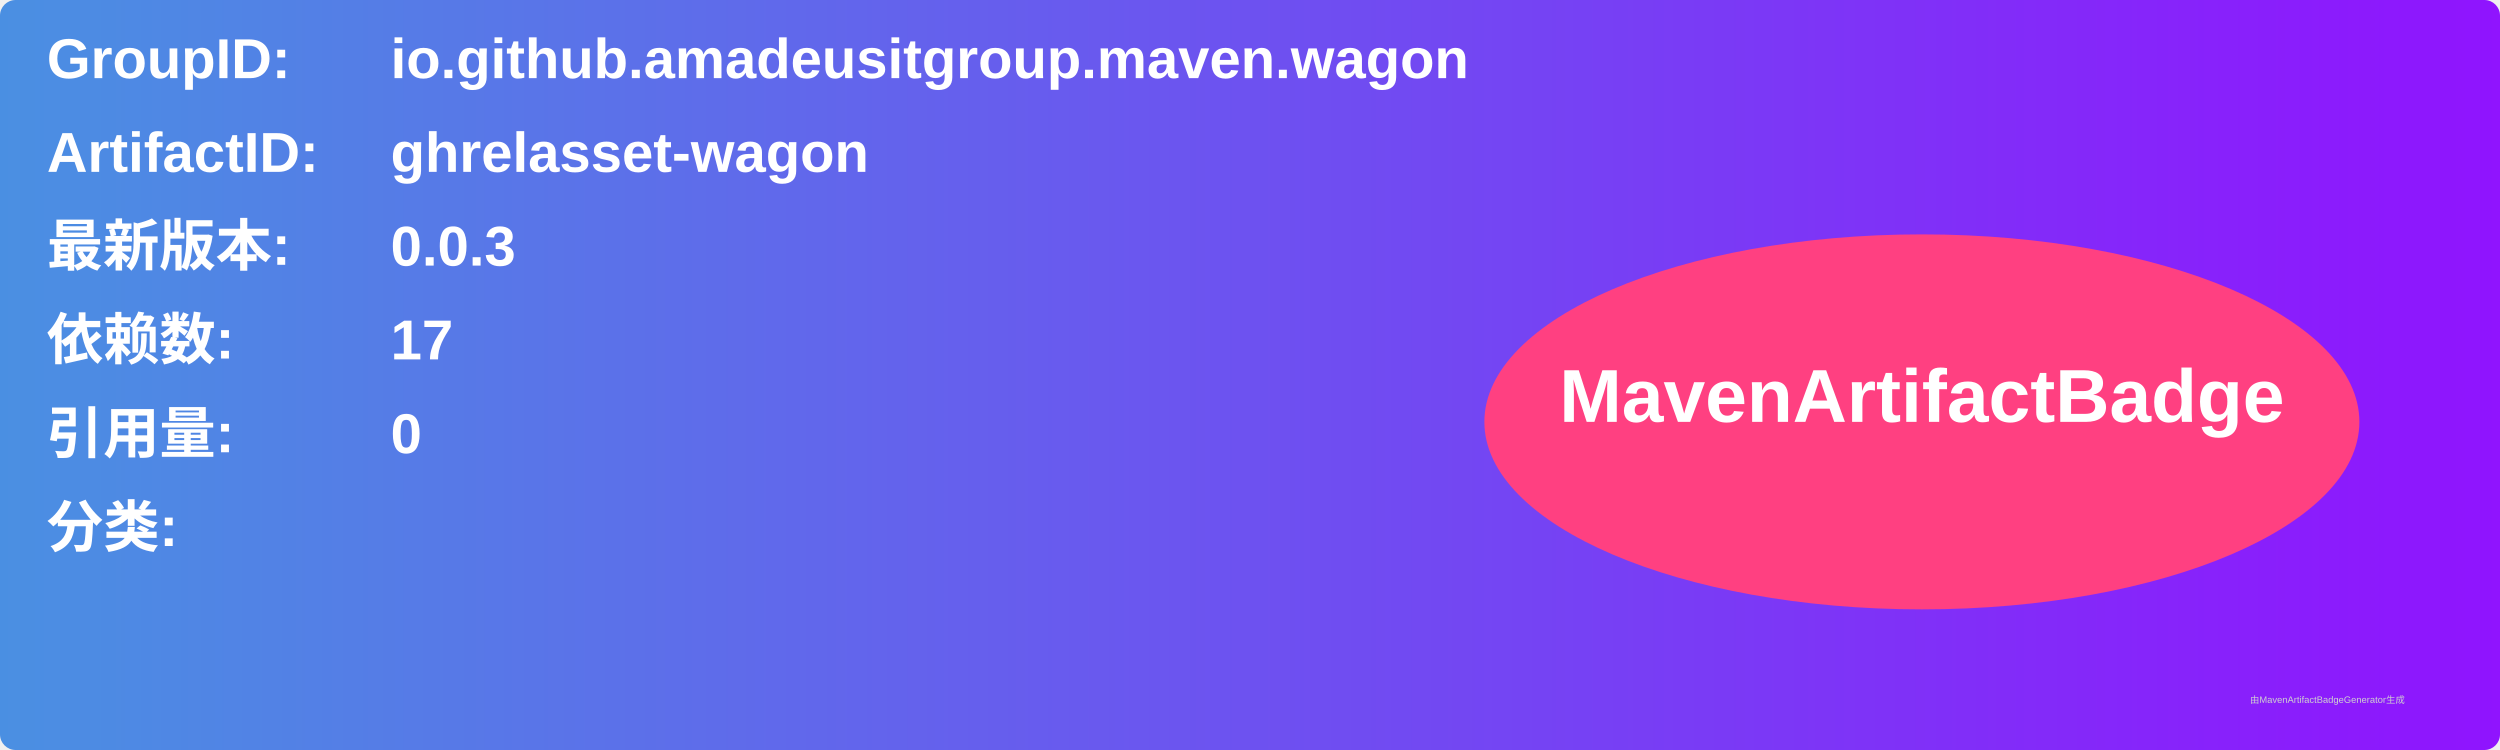
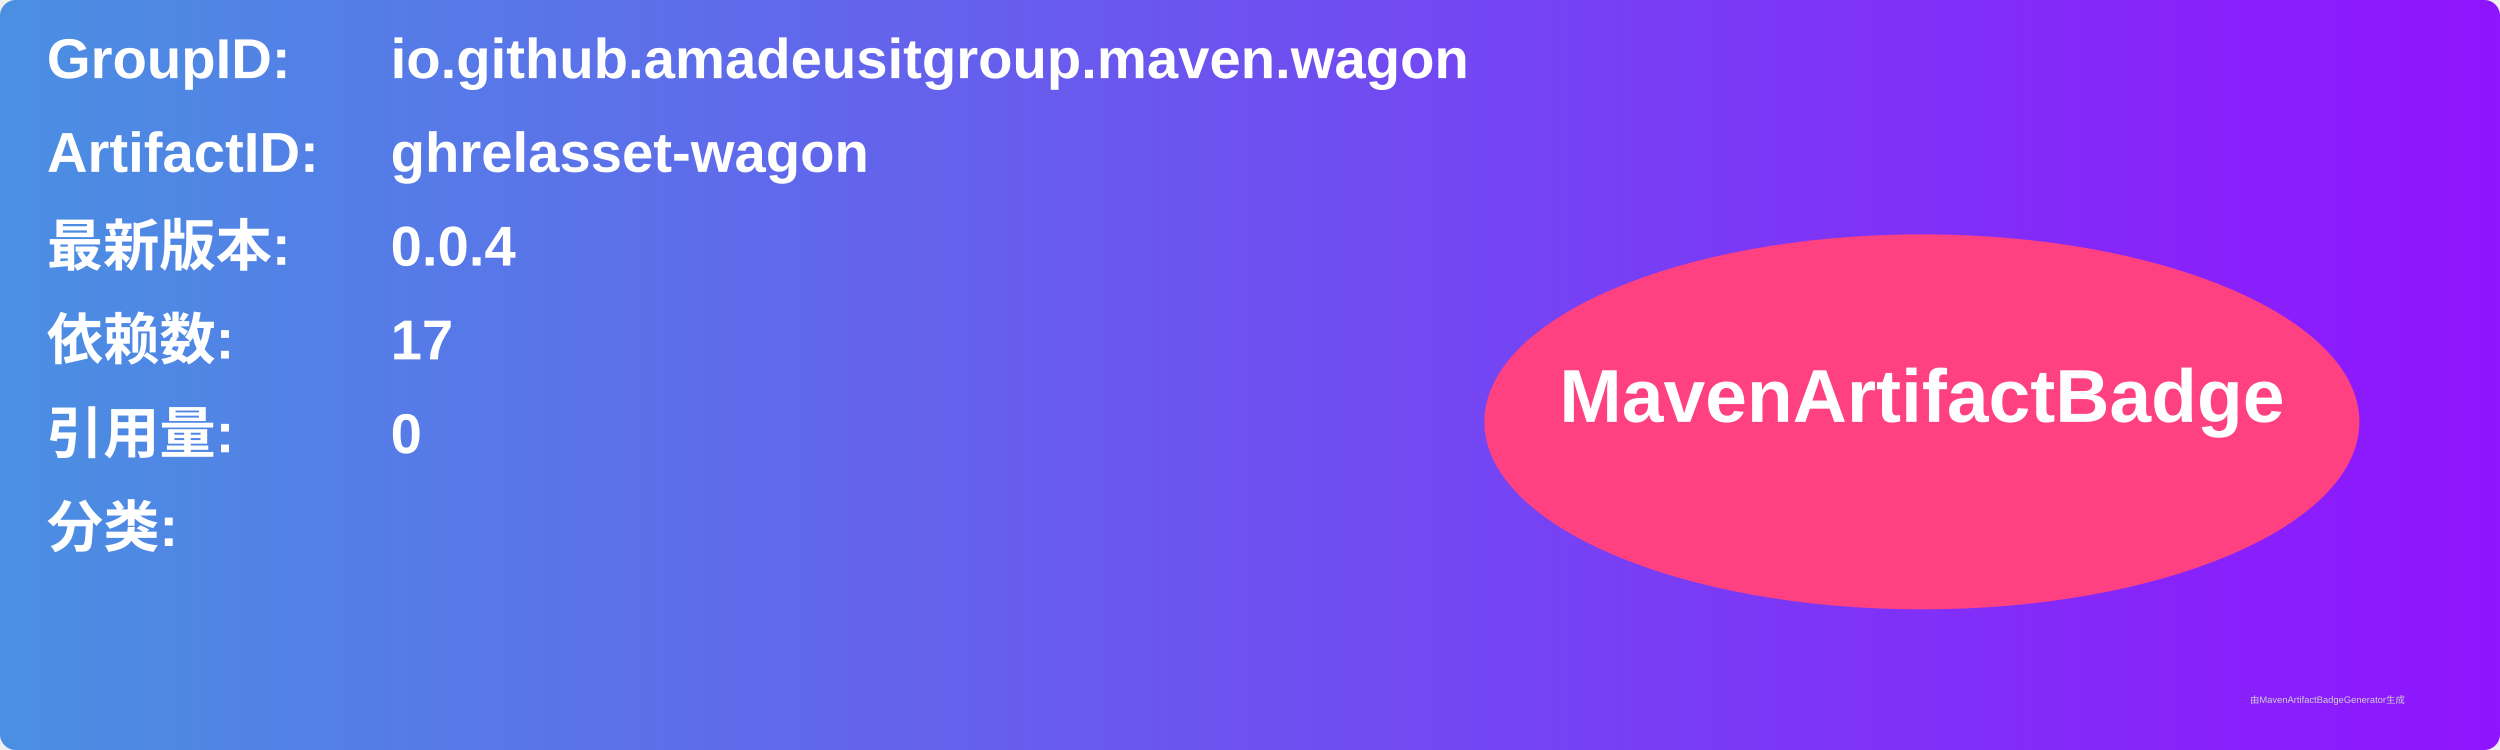
<svg xmlns="http://www.w3.org/2000/svg" width="800" height="240" viewBox="0 0 800 240">
  <linearGradient id="grad" x1="0%" y1="0%" x2="100%" y2="0%">
    <stop offset="0%" stop-color="#4a90e2" />
    <stop offset="100%" stop-color="#9013fe" />
  </linearGradient>
  <rect width="100%" height="100%" rx="5" ry="5" fill="url(#grad)" />
  <g transform="translate(15, 15)">
    <text x="0" y="10" font-family="Arial" font-size="18" fill="white" font-weight="bold" width="260">GroupID:</text>
    <text x="110" y="10" font-family="Arial" font-size="18" fill="white" font-weight="bold" width="460">io.github.amadeusitgroup.maven.wagon</text>
    <text x="0" y="40" font-family="Arial" font-size="18" fill="white" font-weight="bold" width="260">ArtifactID:</text>
    <text x="110" y="40" font-family="Arial" font-size="18" fill="white" font-weight="bold" width="460">ghrelasset-wagon</text>
    <text x="0" y="70" font-family="Arial" font-size="18" fill="white" font-weight="bold">最新版本:</text>
    <text x="110" y="70" font-family="Arial" font-size="18" fill="white" font-weight="bold">
-       <tspan font-weight="bold">0.0.3</tspan>
+       <tspan font-weight="bold">0.0.4</tspan>
    </text>
    <text x="0" y="100" font-family="Arial" font-size="18" fill="white" font-weight="bold">依赖数: </text>
    <text x="110" y="100" font-family="Arial" font-size="18" fill="white">
      <tspan font-weight="bold">17</tspan>
    </text>
    <text x="0" y="130" font-family="Arial" font-size="18" fill="white" font-weight="bold">引用量: </text>
    <text x="110" y="130" font-family="Arial" font-size="18" fill="white">
      <tspan font-weight="bold">0</tspan>
    </text>
    <text x="0" y="160" font-family="Arial" font-size="18" fill="white" font-weight="bold">分类:</text>
    <text x="10" y="190" font-family="Arial" font-size="10" fill="white">
      <tspan font-weight="bold" />
    </text>
    <ellipse cx="600" cy="120" rx="140" ry="60" fill="#ff4081" />
    <text x="600" y="120" text-anchor="middle" font-family="Arial" font-size="24" fill="white" font-weight="bold">MavenArtifactBadge</text>
  </g>
  <text x="720" y="225" font-family="Arial" font-size="3" fill="#d0d0d0">由MavenArtifactBadgeGenerator生成</text>
</svg>
